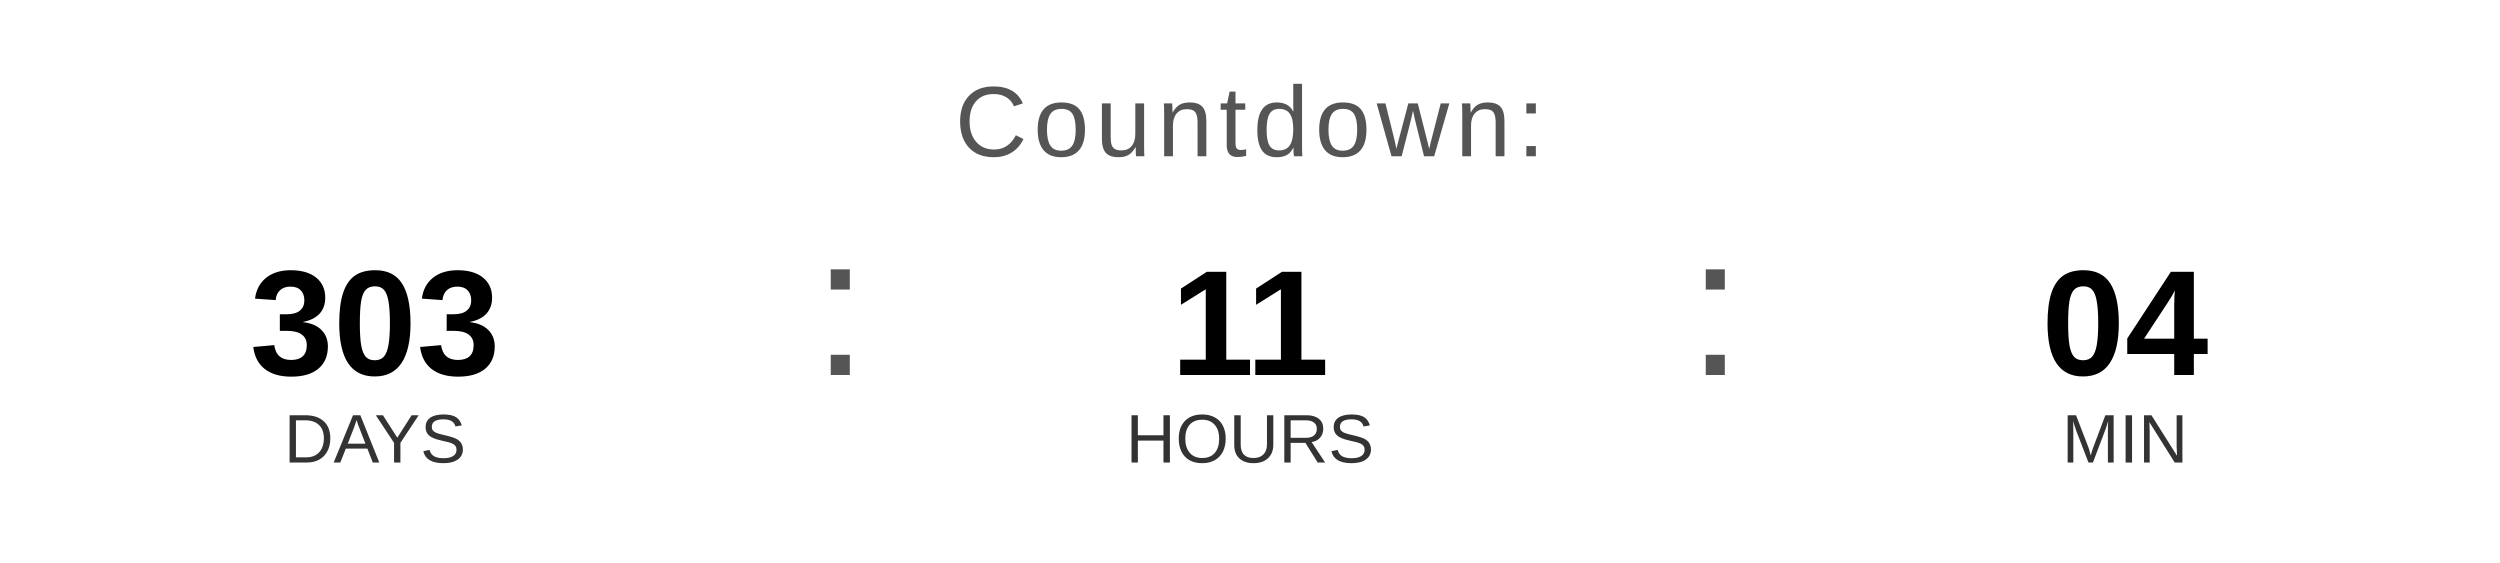
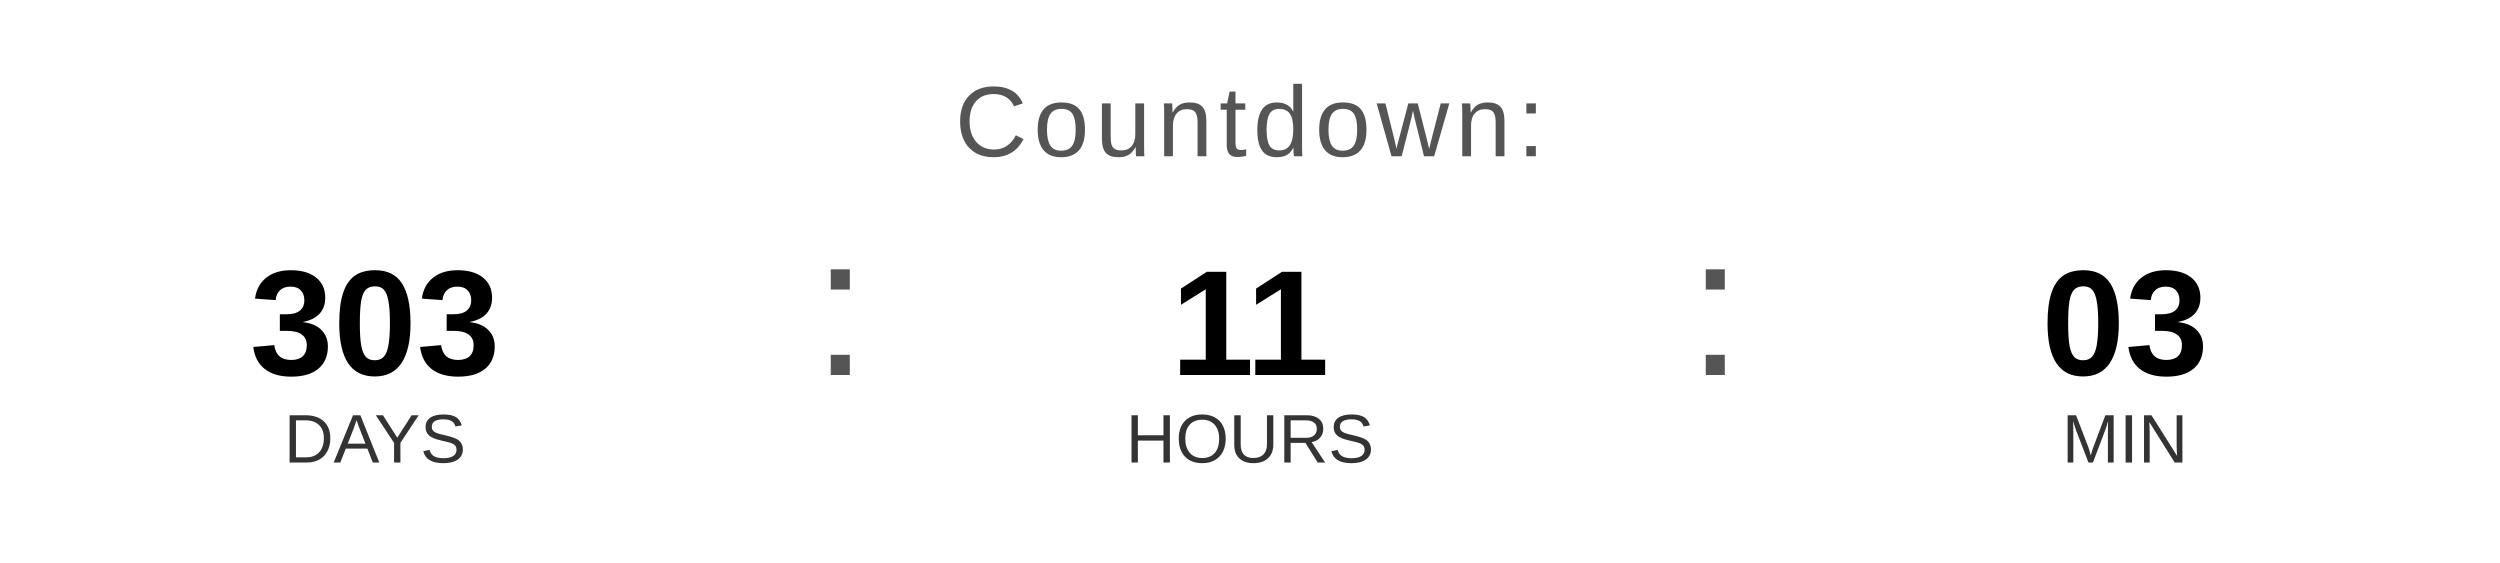
<svg xmlns="http://www.w3.org/2000/svg" width="400" height="90" viewBox="0 0 400 90">
  <text x="200" y="25" font-family="Arial, Helvetica, sans-serif" font-size="16" fill="#555555" text-anchor="middle" letter-spacing="1">
    Countdown:
  </text>
  <text x="60" y="60" font-family="Arial, Helvetica, sans-serif" font-size="24" font-weight="bold" fill="#000000" text-anchor="middle">303</text>
  <text x="60" y="74" font-family="Arial, Helvetica, sans-serif" font-size="11" fill="#333333" text-anchor="middle">DAYS</text>
  <text x="130" y="60" font-family="Arial, sans-serif" font-size="32" fill="#555555">:</text>
  <text x="200" y="60" font-family="Arial, Helvetica, sans-serif" font-size="24" font-weight="bold" fill="#000000" text-anchor="middle">11</text>
  <text x="200" y="74" font-family="Arial, Helvetica, sans-serif" font-size="11" fill="#333333" text-anchor="middle">HOURS</text>
  <text x="270" y="60" font-family="Arial, sans-serif" font-size="32" fill="#555555">:</text>
-   <text x="340" y="60" font-family="Arial, Helvetica, sans-serif" font-size="24" font-weight="bold" fill="#000000" text-anchor="middle">04</text>
+   <text x="340" y="60" font-family="Arial, Helvetica, sans-serif" font-size="24" font-weight="bold" fill="#000000" text-anchor="middle">03</text>
  <text x="340" y="74" font-family="Arial, Helvetica, sans-serif" font-size="11" fill="#333333" text-anchor="middle">MIN</text>
</svg>
